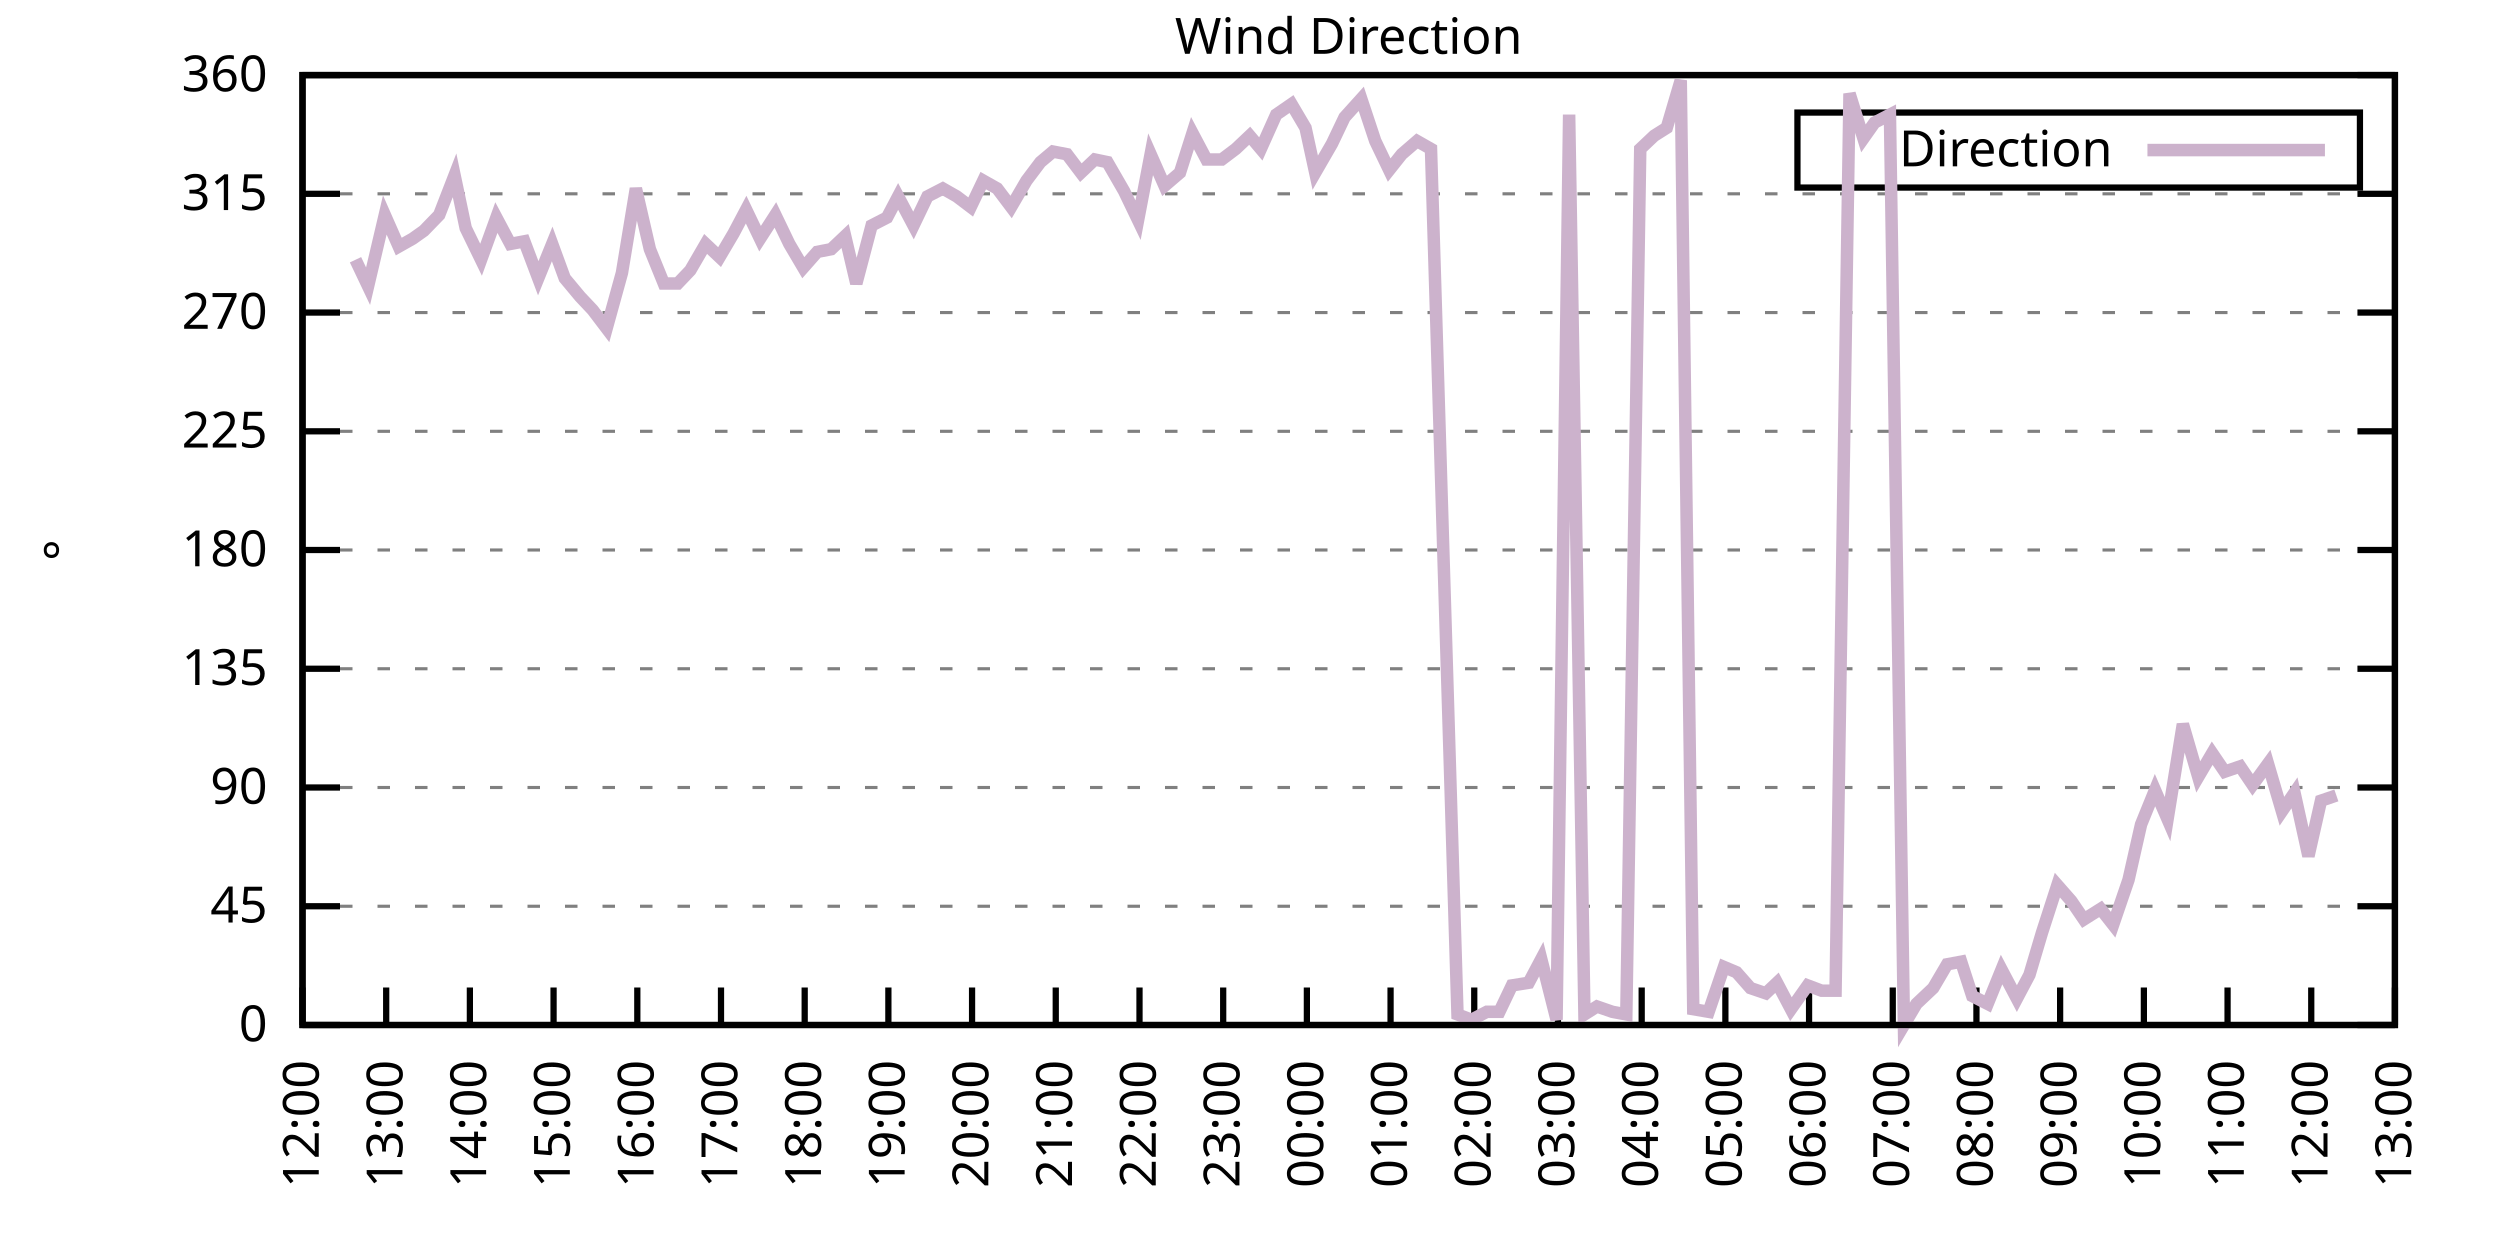
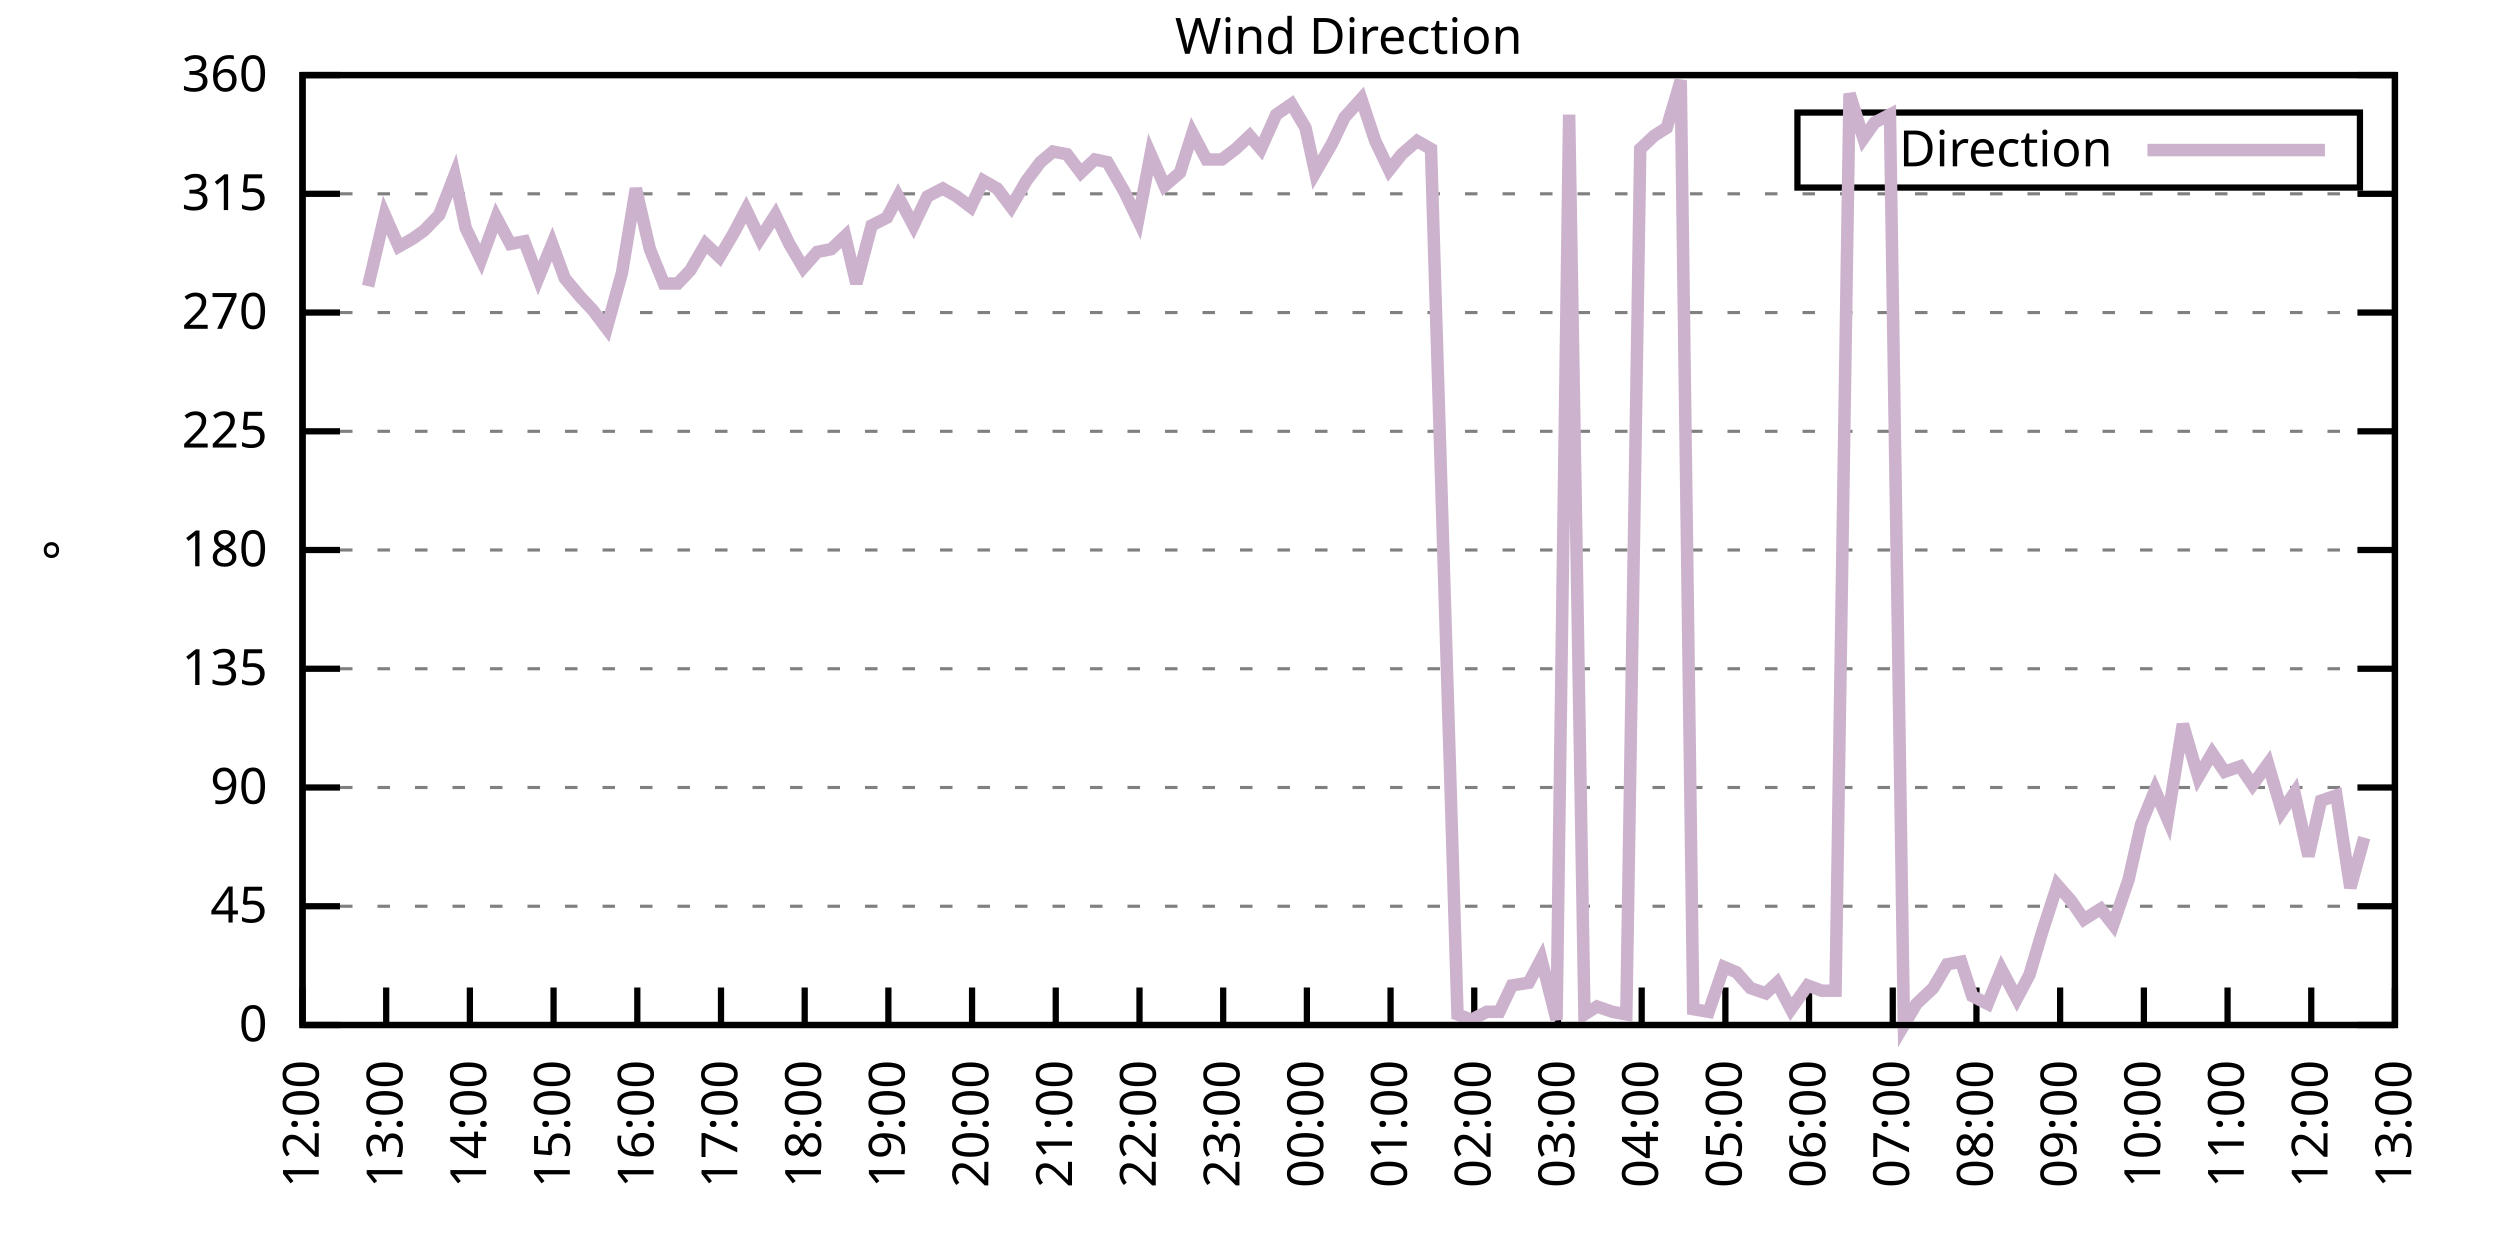
<svg xmlns="http://www.w3.org/2000/svg" xmlns:xlink="http://www.w3.org/1999/xlink" width="400" height="200" viewBox="0 0 400 200">
  <g id="gnuplot_canvas">
    <rect x="0" y="0" width="400" height="200" fill="none" />
    <defs>
      <circle id="gpDot" r="0.5" stroke-width="0.5" stroke="currentColor" />
      <path id="gpPt0" stroke-width="0.333" stroke="currentColor" d="M-1,0 h2 M0,-1 v2" />
      <path id="gpPt1" stroke-width="0.333" stroke="currentColor" d="M-1,-1 L1,1 M1,-1 L-1,1" />
      <path id="gpPt2" stroke-width="0.333" stroke="currentColor" d="M-1,0 L1,0 M0,-1 L0,1 M-1,-1 L1,1 M-1,1 L1,-1" />
      <rect id="gpPt3" stroke-width="0.333" stroke="currentColor" x="-1" y="-1" width="2" height="2" />
      <rect id="gpPt4" stroke-width="0.333" stroke="currentColor" fill="currentColor" x="-1" y="-1" width="2" height="2" />
      <circle id="gpPt5" stroke-width="0.333" stroke="currentColor" cx="0" cy="0" r="1" />
      <use xlink:href="#gpPt5" id="gpPt6" fill="currentColor" stroke="none" />
      <path id="gpPt7" stroke-width="0.333" stroke="currentColor" d="M0,-1.33 L-1.33,0.67 L1.33,0.67 z" />
      <use xlink:href="#gpPt7" id="gpPt8" fill="currentColor" stroke="none" />
      <use xlink:href="#gpPt7" id="gpPt9" stroke="currentColor" transform="rotate(180)" />
      <use xlink:href="#gpPt9" id="gpPt10" fill="currentColor" stroke="none" />
      <use xlink:href="#gpPt3" id="gpPt11" stroke="currentColor" transform="rotate(45)" />
      <use xlink:href="#gpPt11" id="gpPt12" fill="currentColor" stroke="none" />
      <path id="gpPt13" stroke-width="0.333" stroke="currentColor" d="M0,1.330 L1.265,0.411 L0.782,-1.067 L-0.782,-1.076 L-1.265,0.411 z" />
      <use xlink:href="#gpPt13" id="gpPt14" fill="currentColor" stroke="none" />
      <filter id="textbox" filterUnits="objectBoundingBox" x="0" y="0" height="1" width="1">
        <feFlood flood-color="white" flood-opacity="1" result="bgnd" />
        <feComposite in="SourceGraphic" in2="bgnd" operator="atop" />
      </filter>
      <filter id="greybox" filterUnits="objectBoundingBox" x="0" y="0" height="1" width="1">
        <feFlood flood-color="lightgrey" flood-opacity="1" result="grey" />
        <feComposite in="SourceGraphic" in2="grey" operator="atop" />
      </filter>
    </defs>
    <g fill="none" color="white" stroke="currentColor" stroke-width="1.00" stroke-linecap="butt" stroke-linejoin="miter">
</g>
    <g fill="none" color="black" stroke="currentColor" stroke-width="1.00" stroke-linecap="butt" stroke-linejoin="miter">
      <g stroke="none" shape-rendering="crispEdges">
        <polygon fill="rgb(255, 255, 255)" points="48.40,164.00 383.18,164.00 383.18,12.02 48.40,12.02 " />
      </g>
    </g>
    <g fill="none" color="black" stroke="currentColor" stroke-width="1.00" stroke-linecap="butt" stroke-linejoin="miter">
</g>
    <g fill="none" color="black" stroke="black" stroke-width="0.50" stroke-linecap="butt" stroke-linejoin="miter">
</g>
    <g fill="none" color="gray" stroke="currentColor" stroke-width="0.50" stroke-linecap="butt" stroke-linejoin="miter">
      <path stroke="gray" stroke-dasharray="2,4" class="gridline" d="M48.40,164.00 L383.19,164.00  " />
    </g>
    <g fill="none" color="gray" stroke="gray" stroke-width="1.00" stroke-linecap="butt" stroke-linejoin="miter">
</g>
    <g fill="none" color="black" stroke="currentColor" stroke-width="1.00" stroke-linecap="butt" stroke-linejoin="miter">
      <path stroke="black" d="M48.40,164.00 L54.40,164.00 M383.19,164.00 L377.19,164.00  " />
      <g transform="translate(42.80,166.60)" stroke="none" fill="black" font-family="Sans" font-size="8.00" text-anchor="end">
        <text>
          <tspan font-family="Sans"> 0</tspan>
        </text>
      </g>
    </g>
    <g fill="none" color="black" stroke="currentColor" stroke-width="1.00" stroke-linecap="butt" stroke-linejoin="miter">
</g>
    <g fill="none" color="black" stroke="black" stroke-width="0.50" stroke-linecap="butt" stroke-linejoin="miter">
</g>
    <g fill="none" color="gray" stroke="currentColor" stroke-width="0.50" stroke-linecap="butt" stroke-linejoin="miter">
      <path stroke="gray" stroke-dasharray="2,4" class="gridline" d="M48.40,145.00 L383.19,145.00  " />
    </g>
    <g fill="none" color="gray" stroke="gray" stroke-width="1.00" stroke-linecap="butt" stroke-linejoin="miter">
</g>
    <g fill="none" color="black" stroke="currentColor" stroke-width="1.00" stroke-linecap="butt" stroke-linejoin="miter">
      <path stroke="black" d="M48.40,145.00 L54.40,145.00 M383.19,145.00 L377.19,145.00  " />
      <g transform="translate(42.80,147.60)" stroke="none" fill="black" font-family="Sans" font-size="8.00" text-anchor="end">
        <text>
          <tspan font-family="Sans"> 45</tspan>
        </text>
      </g>
    </g>
    <g fill="none" color="black" stroke="currentColor" stroke-width="1.00" stroke-linecap="butt" stroke-linejoin="miter">
</g>
    <g fill="none" color="black" stroke="black" stroke-width="0.50" stroke-linecap="butt" stroke-linejoin="miter">
</g>
    <g fill="none" color="gray" stroke="currentColor" stroke-width="0.50" stroke-linecap="butt" stroke-linejoin="miter">
      <path stroke="gray" stroke-dasharray="2,4" class="gridline" d="M48.40,126.00 L383.19,126.00  " />
    </g>
    <g fill="none" color="gray" stroke="gray" stroke-width="1.00" stroke-linecap="butt" stroke-linejoin="miter">
</g>
    <g fill="none" color="black" stroke="currentColor" stroke-width="1.00" stroke-linecap="butt" stroke-linejoin="miter">
      <path stroke="black" d="M48.40,126.00 L54.40,126.00 M383.19,126.00 L377.19,126.00  " />
      <g transform="translate(42.80,128.60)" stroke="none" fill="black" font-family="Sans" font-size="8.00" text-anchor="end">
        <text>
          <tspan font-family="Sans"> 90</tspan>
        </text>
      </g>
    </g>
    <g fill="none" color="black" stroke="currentColor" stroke-width="1.00" stroke-linecap="butt" stroke-linejoin="miter">
</g>
    <g fill="none" color="black" stroke="black" stroke-width="0.50" stroke-linecap="butt" stroke-linejoin="miter">
</g>
    <g fill="none" color="gray" stroke="currentColor" stroke-width="0.50" stroke-linecap="butt" stroke-linejoin="miter">
      <path stroke="gray" stroke-dasharray="2,4" class="gridline" d="M48.40,107.00 L383.19,107.00  " />
    </g>
    <g fill="none" color="gray" stroke="gray" stroke-width="1.00" stroke-linecap="butt" stroke-linejoin="miter">
</g>
    <g fill="none" color="black" stroke="currentColor" stroke-width="1.00" stroke-linecap="butt" stroke-linejoin="miter">
      <path stroke="black" d="M48.40,107.00 L54.40,107.00 M383.19,107.00 L377.19,107.00  " />
      <g transform="translate(42.80,109.60)" stroke="none" fill="black" font-family="Sans" font-size="8.00" text-anchor="end">
        <text>
          <tspan font-family="Sans"> 135</tspan>
        </text>
      </g>
    </g>
    <g fill="none" color="black" stroke="currentColor" stroke-width="1.00" stroke-linecap="butt" stroke-linejoin="miter">
</g>
    <g fill="none" color="black" stroke="black" stroke-width="0.50" stroke-linecap="butt" stroke-linejoin="miter">
</g>
    <g fill="none" color="gray" stroke="currentColor" stroke-width="0.50" stroke-linecap="butt" stroke-linejoin="miter">
      <path stroke="gray" stroke-dasharray="2,4" class="gridline" d="M48.40,88.00 L383.19,88.00  " />
    </g>
    <g fill="none" color="gray" stroke="gray" stroke-width="1.00" stroke-linecap="butt" stroke-linejoin="miter">
</g>
    <g fill="none" color="black" stroke="currentColor" stroke-width="1.00" stroke-linecap="butt" stroke-linejoin="miter">
      <path stroke="black" d="M48.40,88.00 L54.40,88.00 M383.19,88.00 L377.19,88.00  " />
      <g transform="translate(42.80,90.60)" stroke="none" fill="black" font-family="Sans" font-size="8.00" text-anchor="end">
        <text>
          <tspan font-family="Sans"> 180</tspan>
        </text>
      </g>
    </g>
    <g fill="none" color="black" stroke="currentColor" stroke-width="1.00" stroke-linecap="butt" stroke-linejoin="miter">
</g>
    <g fill="none" color="black" stroke="black" stroke-width="0.50" stroke-linecap="butt" stroke-linejoin="miter">
</g>
    <g fill="none" color="gray" stroke="currentColor" stroke-width="0.50" stroke-linecap="butt" stroke-linejoin="miter">
      <path stroke="gray" stroke-dasharray="2,4" class="gridline" d="M48.40,69.01 L383.19,69.01  " />
    </g>
    <g fill="none" color="gray" stroke="gray" stroke-width="1.00" stroke-linecap="butt" stroke-linejoin="miter">
</g>
    <g fill="none" color="black" stroke="currentColor" stroke-width="1.00" stroke-linecap="butt" stroke-linejoin="miter">
      <path stroke="black" d="M48.40,69.01 L54.40,69.01 M383.19,69.01 L377.19,69.01  " />
      <g transform="translate(42.80,71.61)" stroke="none" fill="black" font-family="Sans" font-size="8.00" text-anchor="end">
        <text>
          <tspan font-family="Sans"> 225</tspan>
        </text>
      </g>
    </g>
    <g fill="none" color="black" stroke="currentColor" stroke-width="1.00" stroke-linecap="butt" stroke-linejoin="miter">
</g>
    <g fill="none" color="black" stroke="black" stroke-width="0.50" stroke-linecap="butt" stroke-linejoin="miter">
</g>
    <g fill="none" color="gray" stroke="currentColor" stroke-width="0.50" stroke-linecap="butt" stroke-linejoin="miter">
      <path stroke="gray" stroke-dasharray="2,4" class="gridline" d="M48.40,50.01 L383.19,50.01  " />
    </g>
    <g fill="none" color="gray" stroke="gray" stroke-width="1.00" stroke-linecap="butt" stroke-linejoin="miter">
</g>
    <g fill="none" color="black" stroke="currentColor" stroke-width="1.00" stroke-linecap="butt" stroke-linejoin="miter">
      <path stroke="black" d="M48.40,50.01 L54.40,50.01 M383.19,50.01 L377.19,50.01  " />
      <g transform="translate(42.80,52.61)" stroke="none" fill="black" font-family="Sans" font-size="8.00" text-anchor="end">
        <text>
          <tspan font-family="Sans"> 270</tspan>
        </text>
      </g>
    </g>
    <g fill="none" color="black" stroke="currentColor" stroke-width="1.00" stroke-linecap="butt" stroke-linejoin="miter">
</g>
    <g fill="none" color="black" stroke="black" stroke-width="0.50" stroke-linecap="butt" stroke-linejoin="miter">
</g>
    <g fill="none" color="gray" stroke="currentColor" stroke-width="0.50" stroke-linecap="butt" stroke-linejoin="miter">
      <path stroke="gray" stroke-dasharray="2,4" class="gridline" d="M48.40,31.01 L383.19,31.01  " />
    </g>
    <g fill="none" color="gray" stroke="gray" stroke-width="1.00" stroke-linecap="butt" stroke-linejoin="miter">
</g>
    <g fill="none" color="black" stroke="currentColor" stroke-width="1.00" stroke-linecap="butt" stroke-linejoin="miter">
      <path stroke="black" d="M48.40,31.01 L54.40,31.01 M383.19,31.01 L377.19,31.01  " />
      <g transform="translate(42.80,33.61)" stroke="none" fill="black" font-family="Sans" font-size="8.00" text-anchor="end">
        <text>
          <tspan font-family="Sans"> 315</tspan>
        </text>
      </g>
    </g>
    <g fill="none" color="black" stroke="currentColor" stroke-width="1.00" stroke-linecap="butt" stroke-linejoin="miter">
</g>
    <g fill="none" color="black" stroke="black" stroke-width="0.50" stroke-linecap="butt" stroke-linejoin="miter">
</g>
    <g fill="none" color="gray" stroke="currentColor" stroke-width="0.50" stroke-linecap="butt" stroke-linejoin="miter">
      <path stroke="gray" stroke-dasharray="2,4" class="gridline" d="M48.40,12.01 L383.19,12.01  " />
    </g>
    <g fill="none" color="gray" stroke="gray" stroke-width="1.00" stroke-linecap="butt" stroke-linejoin="miter">
</g>
    <g fill="none" color="black" stroke="currentColor" stroke-width="1.00" stroke-linecap="butt" stroke-linejoin="miter">
      <path stroke="black" d="M48.40,12.01 L54.40,12.01 M383.19,12.01 L377.19,12.01  " />
      <g transform="translate(42.80,14.61)" stroke="none" fill="black" font-family="Sans" font-size="8.00" text-anchor="end">
        <text>
          <tspan font-family="Sans"> 360</tspan>
        </text>
      </g>
    </g>
    <g fill="none" color="black" stroke="currentColor" stroke-width="1.00" stroke-linecap="butt" stroke-linejoin="miter">
      <path stroke="black" d="M48.40,164.00 L48.40,158.00  " />
      <g transform="translate(51.00,169.60) rotate(270.00)" stroke="none" fill="black" font-family="Sans" font-size="8.00" text-anchor="end">
        <text>
          <tspan font-family="Sans">12:00</tspan>
        </text>
      </g>
    </g>
    <g fill="none" color="black" stroke="currentColor" stroke-width="1.00" stroke-linecap="butt" stroke-linejoin="miter">
      <path stroke="black" d="M61.79,164.00 L61.79,158.00  " />
      <g transform="translate(64.39,169.60) rotate(270.00)" stroke="none" fill="black" font-family="Sans" font-size="8.00" text-anchor="end">
        <text>
          <tspan font-family="Sans">13:00</tspan>
        </text>
      </g>
    </g>
    <g fill="none" color="black" stroke="currentColor" stroke-width="1.00" stroke-linecap="butt" stroke-linejoin="miter">
      <path stroke="black" d="M75.18,164.00 L75.18,158.00  " />
      <g transform="translate(77.78,169.60) rotate(270.00)" stroke="none" fill="black" font-family="Sans" font-size="8.00" text-anchor="end">
        <text>
          <tspan font-family="Sans">14:00</tspan>
        </text>
      </g>
    </g>
    <g fill="none" color="black" stroke="currentColor" stroke-width="1.00" stroke-linecap="butt" stroke-linejoin="miter">
      <path stroke="black" d="M88.57,164.00 L88.57,158.00  " />
      <g transform="translate(91.17,169.60) rotate(270.00)" stroke="none" fill="black" font-family="Sans" font-size="8.00" text-anchor="end">
        <text>
          <tspan font-family="Sans">15:00</tspan>
        </text>
      </g>
    </g>
    <g fill="none" color="black" stroke="currentColor" stroke-width="1.00" stroke-linecap="butt" stroke-linejoin="miter">
      <path stroke="black" d="M101.97,164.00 L101.97,158.00  " />
      <g transform="translate(104.57,169.60) rotate(270.00)" stroke="none" fill="black" font-family="Sans" font-size="8.00" text-anchor="end">
        <text>
          <tspan font-family="Sans">16:00</tspan>
        </text>
      </g>
    </g>
    <g fill="none" color="black" stroke="currentColor" stroke-width="1.00" stroke-linecap="butt" stroke-linejoin="miter">
      <path stroke="black" d="M115.36,164.00 L115.36,158.00  " />
      <g transform="translate(117.96,169.60) rotate(270.00)" stroke="none" fill="black" font-family="Sans" font-size="8.00" text-anchor="end">
        <text>
          <tspan font-family="Sans">17:00</tspan>
        </text>
      </g>
    </g>
    <g fill="none" color="black" stroke="currentColor" stroke-width="1.00" stroke-linecap="butt" stroke-linejoin="miter">
      <path stroke="black" d="M128.75,164.00 L128.75,158.00  " />
      <g transform="translate(131.35,169.60) rotate(270.00)" stroke="none" fill="black" font-family="Sans" font-size="8.00" text-anchor="end">
        <text>
          <tspan font-family="Sans">18:00</tspan>
        </text>
      </g>
    </g>
    <g fill="none" color="black" stroke="currentColor" stroke-width="1.00" stroke-linecap="butt" stroke-linejoin="miter">
      <path stroke="black" d="M142.14,164.00 L142.14,158.00  " />
      <g transform="translate(144.74,169.60) rotate(270.00)" stroke="none" fill="black" font-family="Sans" font-size="8.00" text-anchor="end">
        <text>
          <tspan font-family="Sans">19:00</tspan>
        </text>
      </g>
    </g>
    <g fill="none" color="black" stroke="currentColor" stroke-width="1.00" stroke-linecap="butt" stroke-linejoin="miter">
      <path stroke="black" d="M155.53,164.00 L155.53,158.00  " />
      <g transform="translate(158.13,169.60) rotate(270.00)" stroke="none" fill="black" font-family="Sans" font-size="8.00" text-anchor="end">
        <text>
          <tspan font-family="Sans">20:00</tspan>
        </text>
      </g>
    </g>
    <g fill="none" color="black" stroke="currentColor" stroke-width="1.00" stroke-linecap="butt" stroke-linejoin="miter">
      <path stroke="black" d="M168.92,164.00 L168.92,158.00  " />
      <g transform="translate(171.52,169.60) rotate(270.00)" stroke="none" fill="black" font-family="Sans" font-size="8.00" text-anchor="end">
        <text>
          <tspan font-family="Sans">21:00</tspan>
        </text>
      </g>
    </g>
    <g fill="none" color="black" stroke="currentColor" stroke-width="1.00" stroke-linecap="butt" stroke-linejoin="miter">
      <path stroke="black" d="M182.32,164.00 L182.32,158.00  " />
      <g transform="translate(184.92,169.60) rotate(270.00)" stroke="none" fill="black" font-family="Sans" font-size="8.00" text-anchor="end">
        <text>
          <tspan font-family="Sans">22:00</tspan>
        </text>
      </g>
    </g>
    <g fill="none" color="black" stroke="currentColor" stroke-width="1.00" stroke-linecap="butt" stroke-linejoin="miter">
      <path stroke="black" d="M195.71,164.00 L195.71,158.00  " />
      <g transform="translate(198.31,169.60) rotate(270.00)" stroke="none" fill="black" font-family="Sans" font-size="8.00" text-anchor="end">
        <text>
          <tspan font-family="Sans">23:00</tspan>
        </text>
      </g>
    </g>
    <g fill="none" color="black" stroke="currentColor" stroke-width="1.00" stroke-linecap="butt" stroke-linejoin="miter">
      <path stroke="black" d="M209.10,164.00 L209.10,158.00  " />
      <g transform="translate(211.70,169.60) rotate(270.00)" stroke="none" fill="black" font-family="Sans" font-size="8.00" text-anchor="end">
        <text>
          <tspan font-family="Sans">00:00</tspan>
        </text>
      </g>
    </g>
    <g fill="none" color="black" stroke="currentColor" stroke-width="1.00" stroke-linecap="butt" stroke-linejoin="miter">
      <path stroke="black" d="M222.49,164.00 L222.49,158.00  " />
      <g transform="translate(225.09,169.60) rotate(270.00)" stroke="none" fill="black" font-family="Sans" font-size="8.00" text-anchor="end">
        <text>
          <tspan font-family="Sans">01:00</tspan>
        </text>
      </g>
    </g>
    <g fill="none" color="black" stroke="currentColor" stroke-width="1.00" stroke-linecap="butt" stroke-linejoin="miter">
      <path stroke="black" d="M235.88,164.00 L235.88,158.00  " />
      <g transform="translate(238.48,169.60) rotate(270.00)" stroke="none" fill="black" font-family="Sans" font-size="8.00" text-anchor="end">
        <text>
          <tspan font-family="Sans">02:00</tspan>
        </text>
      </g>
    </g>
    <g fill="none" color="black" stroke="currentColor" stroke-width="1.00" stroke-linecap="butt" stroke-linejoin="miter">
      <path stroke="black" d="M249.27,164.00 L249.27,158.00  " />
      <g transform="translate(251.87,169.60) rotate(270.00)" stroke="none" fill="black" font-family="Sans" font-size="8.00" text-anchor="end">
        <text>
          <tspan font-family="Sans">03:00</tspan>
        </text>
      </g>
    </g>
    <g fill="none" color="black" stroke="currentColor" stroke-width="1.00" stroke-linecap="butt" stroke-linejoin="miter">
      <path stroke="black" d="M262.67,164.00 L262.67,158.00  " />
      <g transform="translate(265.27,169.60) rotate(270.00)" stroke="none" fill="black" font-family="Sans" font-size="8.00" text-anchor="end">
        <text>
          <tspan font-family="Sans">04:00</tspan>
        </text>
      </g>
    </g>
    <g fill="none" color="black" stroke="currentColor" stroke-width="1.00" stroke-linecap="butt" stroke-linejoin="miter">
      <path stroke="black" d="M276.06,164.00 L276.06,158.00  " />
      <g transform="translate(278.66,169.60) rotate(270.00)" stroke="none" fill="black" font-family="Sans" font-size="8.00" text-anchor="end">
        <text>
          <tspan font-family="Sans">05:00</tspan>
        </text>
      </g>
    </g>
    <g fill="none" color="black" stroke="currentColor" stroke-width="1.00" stroke-linecap="butt" stroke-linejoin="miter">
      <path stroke="black" d="M289.45,164.00 L289.45,158.00  " />
      <g transform="translate(292.05,169.60) rotate(270.00)" stroke="none" fill="black" font-family="Sans" font-size="8.00" text-anchor="end">
        <text>
          <tspan font-family="Sans">06:00</tspan>
        </text>
      </g>
    </g>
    <g fill="none" color="black" stroke="currentColor" stroke-width="1.00" stroke-linecap="butt" stroke-linejoin="miter">
      <path stroke="black" d="M302.84,164.00 L302.84,158.00  " />
      <g transform="translate(305.44,169.60) rotate(270.00)" stroke="none" fill="black" font-family="Sans" font-size="8.00" text-anchor="end">
        <text>
          <tspan font-family="Sans">07:00</tspan>
        </text>
      </g>
    </g>
    <g fill="none" color="black" stroke="currentColor" stroke-width="1.00" stroke-linecap="butt" stroke-linejoin="miter">
      <path stroke="black" d="M316.23,164.00 L316.23,158.00  " />
      <g transform="translate(318.83,169.60) rotate(270.00)" stroke="none" fill="black" font-family="Sans" font-size="8.00" text-anchor="end">
        <text>
          <tspan font-family="Sans">08:00</tspan>
        </text>
      </g>
    </g>
    <g fill="none" color="black" stroke="currentColor" stroke-width="1.00" stroke-linecap="butt" stroke-linejoin="miter">
      <path stroke="black" d="M329.62,164.00 L329.62,158.00  " />
      <g transform="translate(332.22,169.60) rotate(270.00)" stroke="none" fill="black" font-family="Sans" font-size="8.00" text-anchor="end">
        <text>
          <tspan font-family="Sans">09:00</tspan>
        </text>
      </g>
    </g>
    <g fill="none" color="black" stroke="currentColor" stroke-width="1.00" stroke-linecap="butt" stroke-linejoin="miter">
      <path stroke="black" d="M343.02,164.00 L343.02,158.00  " />
      <g transform="translate(345.62,169.60) rotate(270.00)" stroke="none" fill="black" font-family="Sans" font-size="8.00" text-anchor="end">
        <text>
          <tspan font-family="Sans">10:00</tspan>
        </text>
      </g>
    </g>
    <g fill="none" color="black" stroke="currentColor" stroke-width="1.00" stroke-linecap="butt" stroke-linejoin="miter">
      <path stroke="black" d="M356.41,164.00 L356.41,158.00  " />
      <g transform="translate(359.01,169.60) rotate(270.00)" stroke="none" fill="black" font-family="Sans" font-size="8.00" text-anchor="end">
        <text>
          <tspan font-family="Sans">11:00</tspan>
        </text>
      </g>
    </g>
    <g fill="none" color="black" stroke="currentColor" stroke-width="1.00" stroke-linecap="butt" stroke-linejoin="miter">
      <path stroke="black" d="M369.80,164.00 L369.80,158.00  " />
      <g transform="translate(372.40,169.60) rotate(270.00)" stroke="none" fill="black" font-family="Sans" font-size="8.00" text-anchor="end">
        <text>
          <tspan font-family="Sans">12:00</tspan>
        </text>
      </g>
    </g>
    <g fill="none" color="black" stroke="currentColor" stroke-width="1.00" stroke-linecap="butt" stroke-linejoin="miter">
      <path stroke="black" d="M383.19,164.00 L383.19,158.00  " />
      <g transform="translate(385.79,169.60) rotate(270.00)" stroke="none" fill="black" font-family="Sans" font-size="8.00" text-anchor="end">
        <text>
          <tspan font-family="Sans">13:00</tspan>
        </text>
      </g>
    </g>
    <g fill="none" color="black" stroke="currentColor" stroke-width="1.00" stroke-linecap="butt" stroke-linejoin="miter">
</g>
    <g fill="none" color="black" stroke="currentColor" stroke-width="1.00" stroke-linecap="butt" stroke-linejoin="miter">
      <path stroke="black" d="M48.40,12.01 L48.40,164.00 L383.19,164.00 L383.19,12.01 L48.40,12.01 Z  " />
    </g>
    <g fill="none" color="black" stroke="currentColor" stroke-width="1.00" stroke-linecap="butt" stroke-linejoin="miter">
</g>
    <g fill="none" color="black" stroke="currentColor" stroke-width="1.00" stroke-linecap="butt" stroke-linejoin="miter">
      <path stroke="black" d="M287.59,30.01 L287.59,18.01 L377.59,18.01 L377.59,30.01 L287.59,30.01 Z  " />
    </g>
    <g id="Wind_direction_plot_1">
      <g fill="none" color="white" stroke="black" stroke-width="2.00" stroke-linecap="butt" stroke-linejoin="miter">
</g>
      <g fill="none" color="black" stroke="currentColor" stroke-width="2.00" stroke-linecap="butt" stroke-linejoin="miter">
        <g transform="translate(337.99,26.61)" stroke="none" fill="black" font-family="Sans" font-size="8.00" text-anchor="end">
          <text>
            <tspan font-family="Sans">Direction</tspan>
          </text>
        </g>
      </g>
      <g fill="none" color="black" stroke="currentColor" stroke-width="2.00" stroke-linecap="butt" stroke-linejoin="miter">
-         <path stroke="rgb(204, 178, 204)" d="M343.59,24.01 L371.99,24.01 M56.88,41.56 L58.89,45.79 L61.57,34.39 L63.80,39.45 L66.03,38.19 L67.82,36.92   L70.27,34.39 L72.73,28.05 L74.51,36.50 L76.97,41.56 L79.42,34.81 L81.66,39.03 L83.89,38.61 L86.12,44.52   L88.35,39.03 L90.36,44.52 L92.82,47.47 L94.82,49.59 L97.06,52.54 L99.51,43.67 L101.74,30.16 L103.98,39.87   L106.21,45.36 L108.44,45.36 L110.45,43.25 L112.90,39.03 L115.13,41.14 L117.37,37.34 L119.38,33.54 L121.61,38.19   L124.06,34.39 L126.29,39.03 L128.53,42.83 L130.76,40.30 L132.99,39.87 L135.22,37.76 L137.01,45.36 L139.46,36.08   L141.92,34.81 L143.70,31.43 L146.16,36.08 L148.39,31.43 L150.85,30.16 L153.08,31.43 L155.31,33.12 L157.32,28.90   L159.55,30.16 L161.78,33.12 L164.24,28.90 L166.47,25.94 L168.48,24.25 L170.71,24.68 L172.94,27.63 L175.17,25.52   L177.18,25.94 L179.86,30.59 L182.09,35.23 L184.10,24.68 L186.33,29.74 L188.79,27.63 L190.80,21.30 L193.03,25.52   L195.48,25.52 L197.72,23.83 L199.95,21.72 L201.73,23.83 L204.19,18.34 L206.64,16.65 L208.88,20.45 L210.44,27.63   L213.12,22.99 L215.13,18.77 L217.80,15.81 L220.04,22.56 L222.27,27.21 L224.28,24.68 L226.73,22.56 L228.96,23.83   L233.20,162.31 L235.44,163.16 L237.89,161.89 L239.90,161.89 L241.91,157.67 L244.59,157.24 L246.60,153.45 L249.05,163.16   L251.06,18.34 L253.51,162.31 L255.52,161.04 L257.98,161.89 L260.21,162.31 L262.44,23.83 L264.67,21.72 L266.68,20.45   L268.92,12.85 L270.92,161.47 L273.38,161.89 L275.83,154.71 L277.84,155.56 L280.07,158.09 L282.53,158.93 L284.32,157.24   L286.55,161.47 L289.23,157.67 L291.46,158.51 L293.69,158.51 L295.92,14.97 L298.15,22.14 L299.94,19.61 L302.39,18.34   L304.63,164.00 L306.63,160.62 L309.31,158.09 L311.54,154.29 L313.78,153.87 L315.56,159.36 L318.02,160.62 L320.25,155.13   L322.70,159.78 L324.71,155.98 L326.72,149.22 L329.18,141.62 L331.41,144.16 L333.42,147.11 L336.10,145.42 L338.10,147.96   L340.56,140.78 L342.57,131.91 L344.80,126.42 L346.81,131.07 L349.26,115.87 L351.72,124.31 L353.95,120.51 L355.96,123.47   L358.42,122.62 L360.42,125.58 L362.88,122.20 L365.11,129.80 L367.12,126.85 L369.35,136.98 L371.36,128.11 L373.82,127.27    " />
+         <path stroke="rgb(204, 178, 204)" d="M343.59,24.01 L371.99,24.01 M58.89,45.79 L61.57,34.39 L63.80,39.45 L66.03,38.19 L67.82,36.92 L70.27,34.39   L72.73,28.05 L74.51,36.50 L76.97,41.56 L79.42,34.81 L81.66,39.03 L83.89,38.61 L86.12,44.52 L88.35,39.03   L90.36,44.52 L92.82,47.47 L94.82,49.59 L97.06,52.54 L99.51,43.67 L101.74,30.16 L103.98,39.87 L106.21,45.36   L108.44,45.36 L110.45,43.25 L112.90,39.03 L115.13,41.14 L117.37,37.34 L119.38,33.54 L121.61,38.19 L124.06,34.39   L126.29,39.03 L128.53,42.83 L130.76,40.30 L132.99,39.87 L135.22,37.76 L137.01,45.36 L139.46,36.08 L141.92,34.81   L143.70,31.43 L146.16,36.08 L148.39,31.43 L150.85,30.16 L153.08,31.43 L155.31,33.12 L157.32,28.90 L159.55,30.16   L161.78,33.12 L164.24,28.90 L166.47,25.94 L168.48,24.25 L170.71,24.68 L172.94,27.63 L175.17,25.52 L177.18,25.94   L179.86,30.59 L182.09,35.23 L184.10,24.68 L186.33,29.74 L188.79,27.63 L190.80,21.30 L193.03,25.52 L195.48,25.52   L197.72,23.83 L199.95,21.72 L201.73,23.83 L204.19,18.34 L206.64,16.65 L208.88,20.45 L210.44,27.63 L213.12,22.99   L215.13,18.77 L217.80,15.81 L220.04,22.56 L222.27,27.21 L224.28,24.68 L226.73,22.56 L228.96,23.83 L233.20,162.31   L235.44,163.16 L237.89,161.89 L239.90,161.89 L241.91,157.67 L244.59,157.24 L246.60,153.45 L249.05,163.16 L251.06,18.34   L253.51,162.31 L255.52,161.04 L257.98,161.89 L260.21,162.31 L262.44,23.83 L264.67,21.72 L266.68,20.45 L268.92,12.85   L270.92,161.47 L273.38,161.89 L275.83,154.71 L277.84,155.56 L280.07,158.09 L282.53,158.93 L284.32,157.24 L286.55,161.47   L289.23,157.67 L291.46,158.51 L293.69,158.51 L295.92,14.97 L298.15,22.14 L299.94,19.61 L302.39,18.34 L304.63,164.00   L306.63,160.62 L309.31,158.09 L311.54,154.29 L313.78,153.87 L315.56,159.36 L318.02,160.62 L320.25,155.13 L322.70,159.78   L324.71,155.98 L326.72,149.22 L329.18,141.62 L331.41,144.16 L333.42,147.11 L336.10,145.42 L338.10,147.96 L340.56,140.78   L342.57,131.91 L344.80,126.42 L346.81,131.07 L349.26,115.87 L351.72,124.31 L353.95,120.51 L355.96,123.47 L358.42,122.62   L360.42,125.58 L362.88,122.20 L365.11,129.80 L367.12,126.85 L369.35,136.98 L371.36,128.11 L373.82,127.27 L376.05,142.05   L378.28,134.02  " />
      </g>
    </g>
    <g fill="none" color="black" stroke="currentColor" stroke-width="2.00" stroke-linecap="butt" stroke-linejoin="miter">
</g>
    <g fill="none" color="black" stroke="black" stroke-width="1.00" stroke-linecap="butt" stroke-linejoin="miter">
</g>
    <g fill="none" color="black" stroke="currentColor" stroke-width="1.00" stroke-linecap="butt" stroke-linejoin="miter">
      <path stroke="black" d="M48.40,12.01 L48.40,164.00 L383.19,164.00 L383.19,12.01 L48.40,12.01 Z  " />
      <g transform="translate(12.80,88.01) rotate(270.00)" stroke="none" fill="black" font-family="Sans" font-size="8.00" text-anchor="middle">
        <text>
          <tspan font-family="Sans">°</tspan>
        </text>
      </g>
    </g>
    <g fill="none" color="black" stroke="currentColor" stroke-width="1.00" stroke-linecap="butt" stroke-linejoin="miter">
</g>
    <g fill="none" color="black" stroke="currentColor" stroke-width="1.00" stroke-linecap="butt" stroke-linejoin="miter">
      <g transform="translate(215.79,8.61)" stroke="none" fill="black" font-family="Sans" font-size="8.00" text-anchor="middle">
        <text>
          <tspan font-family="Sans">Wind Direction</tspan>
        </text>
      </g>
    </g>
    <g fill="none" color="black" stroke="currentColor" stroke-width="1.00" stroke-linecap="butt" stroke-linejoin="miter">
</g>
  </g>
</svg>
